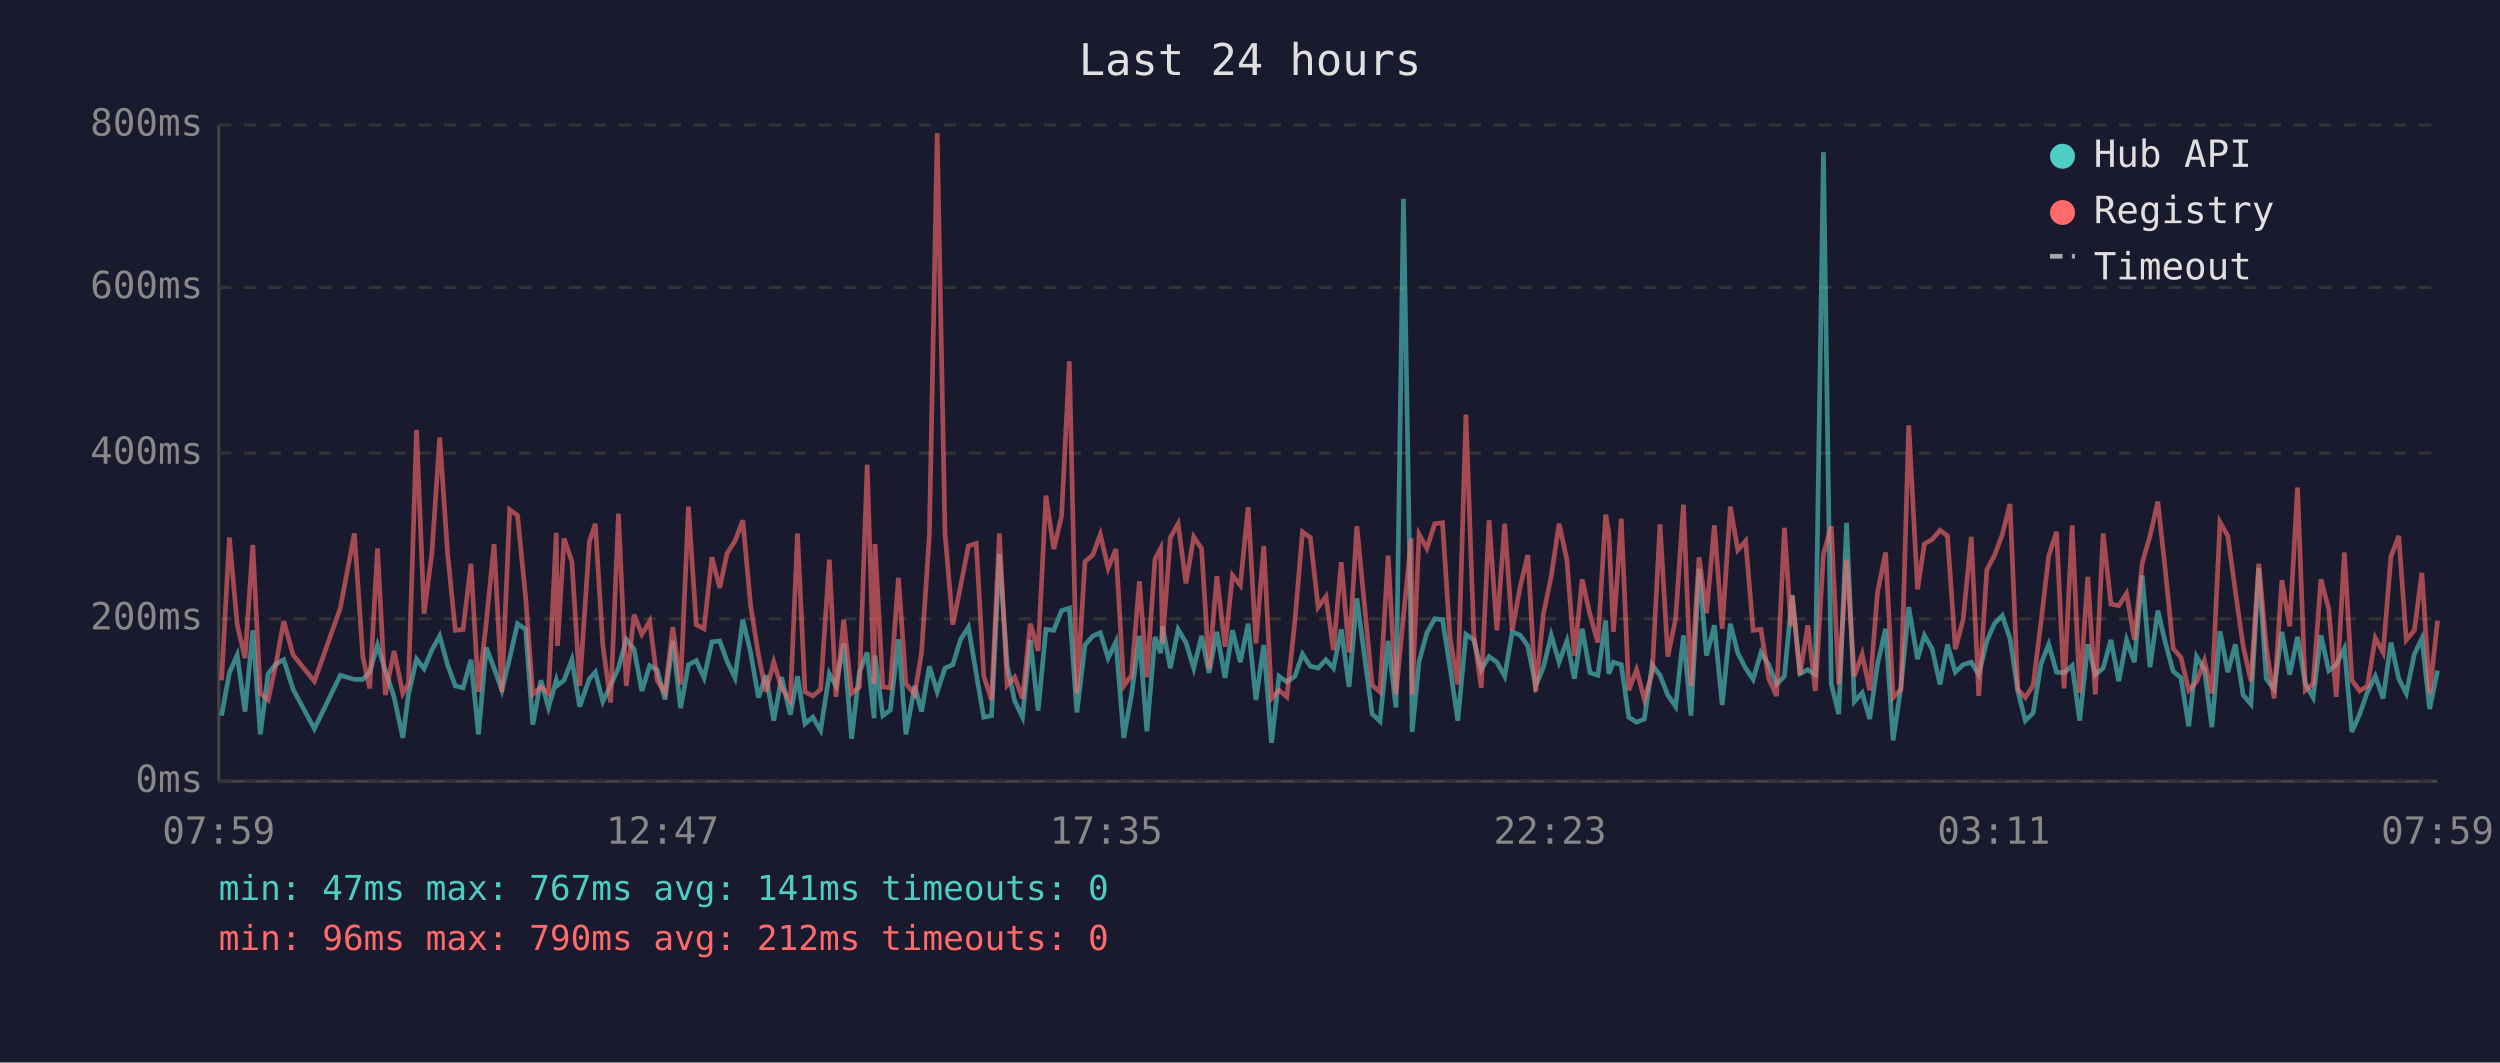
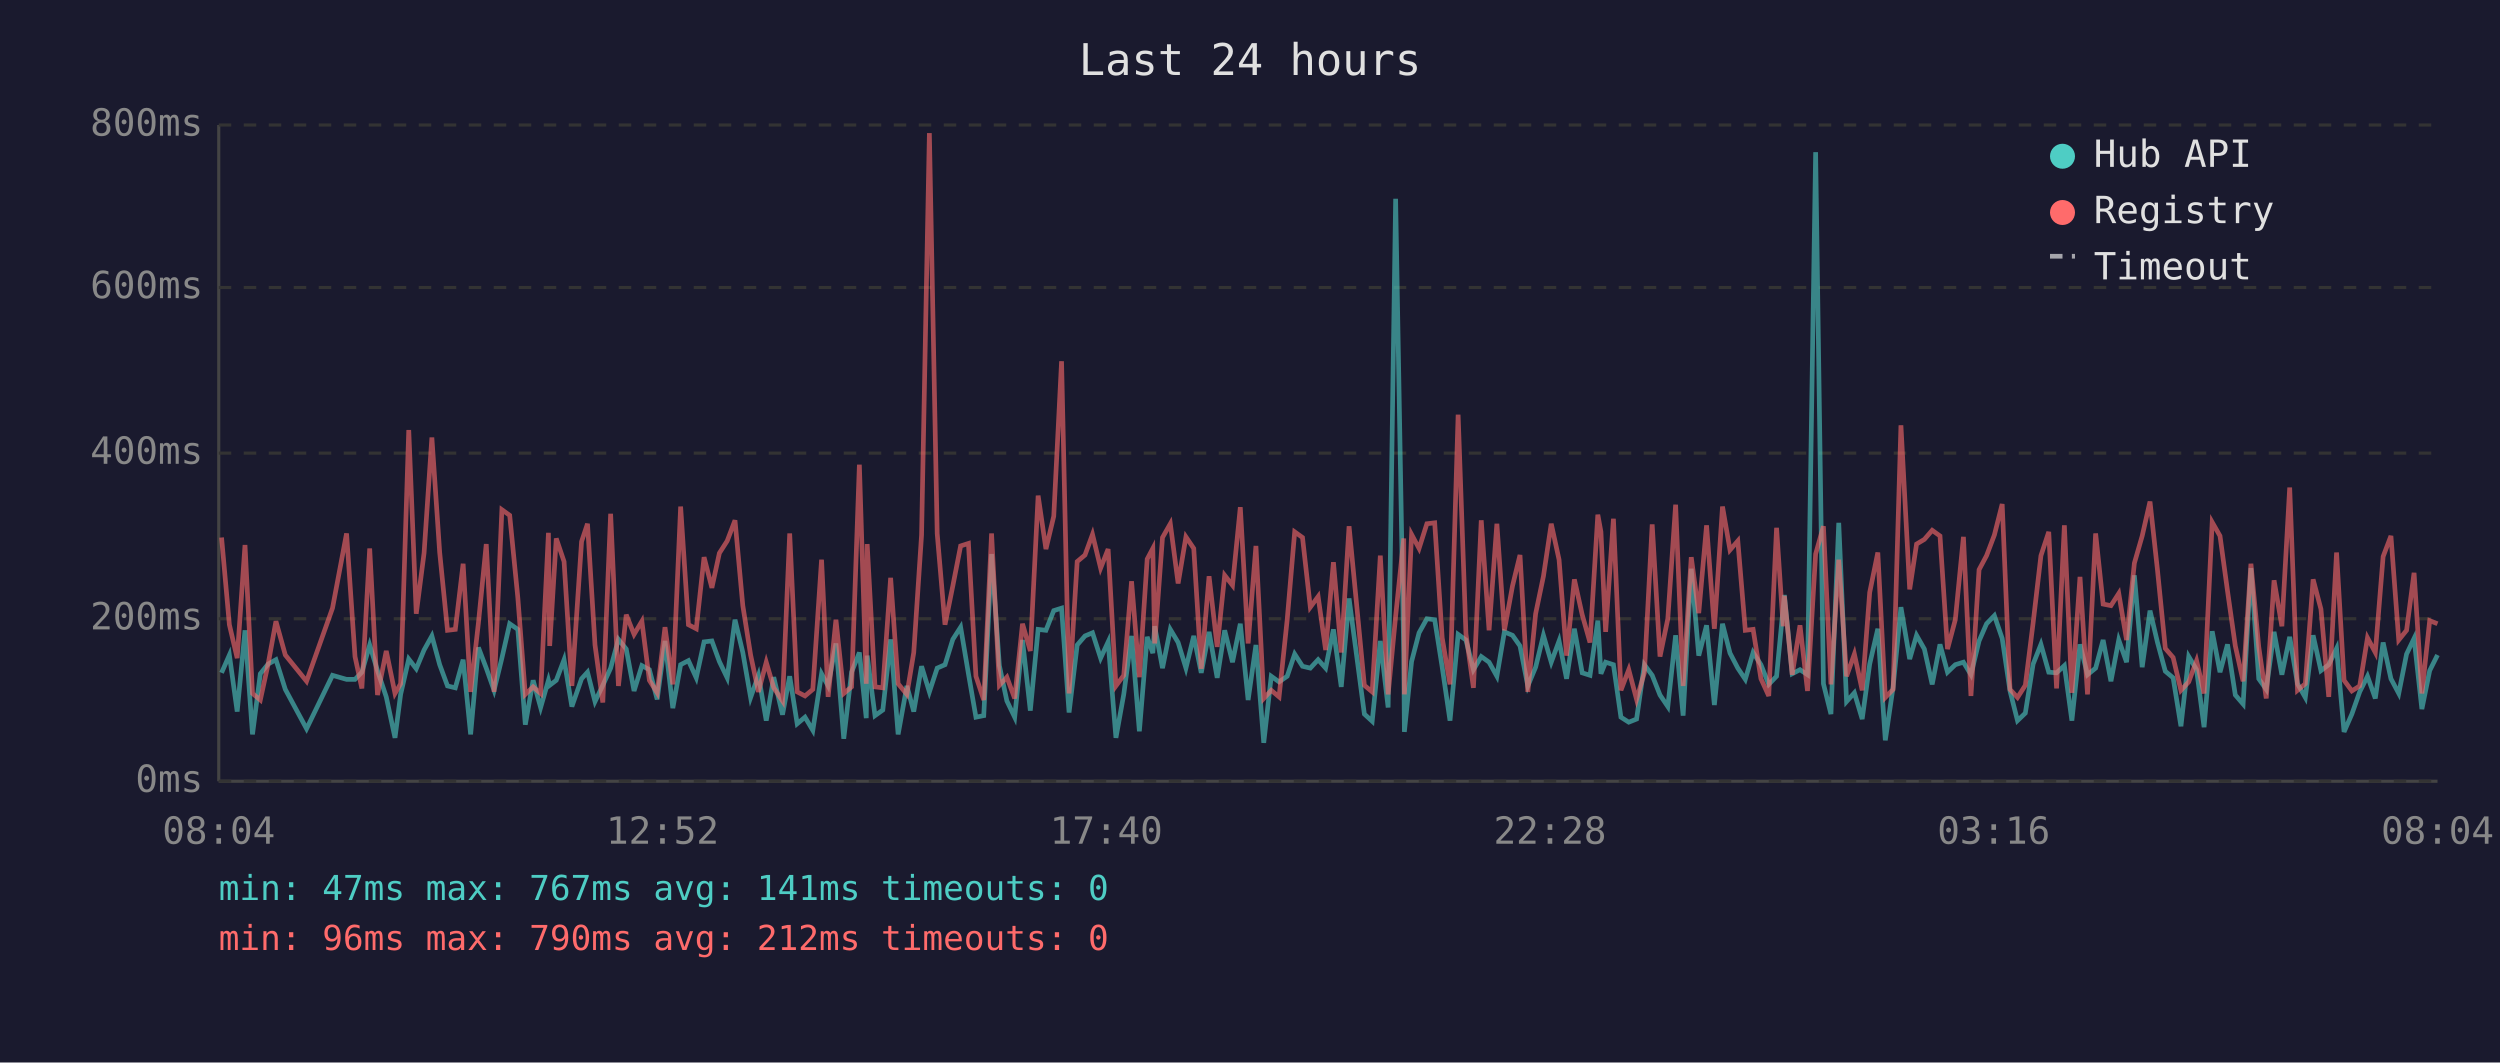
<svg xmlns="http://www.w3.org/2000/svg" viewBox="0 0 800 340" font-family="monospace" font-size="12">
  <rect width="800" height="340" fill="#1a1a2e" />
  <text x="400" y="24" fill="#e0e0e0" font-size="14" text-anchor="middle">Last 24 hours</text>
  <line x1="70" y1="40" x2="70" y2="250" stroke="#444" stroke-width="1" />
  <line x1="70" y1="250" x2="780" y2="250" stroke="#444" stroke-width="1" />
  <line x1="70" y1="250" x2="780" y2="250" stroke="#333" stroke-width="1" stroke-dasharray="4" />
  <text x="65" y="250" fill="#888" text-anchor="end" dominant-baseline="middle">0ms</text>
  <line x1="70" y1="198" x2="780" y2="198" stroke="#333" stroke-width="1" stroke-dasharray="4" />
  <text x="65" y="198" fill="#888" text-anchor="end" dominant-baseline="middle">200ms</text>
  <line x1="70" y1="145" x2="780" y2="145" stroke="#333" stroke-width="1" stroke-dasharray="4" />
  <text x="65" y="145" fill="#888" text-anchor="end" dominant-baseline="middle">400ms</text>
  <line x1="70" y1="92" x2="780" y2="92" stroke="#333" stroke-width="1" stroke-dasharray="4" />
  <text x="65" y="92" fill="#888" text-anchor="end" dominant-baseline="middle">600ms</text>
  <line x1="70" y1="40" x2="780" y2="40" stroke="#333" stroke-width="1" stroke-dasharray="4" />
  <text x="65" y="40" fill="#888" text-anchor="end" dominant-baseline="middle">800ms</text>
-   <text x="70" y="270" fill="#888" text-anchor="middle">07:59</text>
-   <text x="212" y="270" fill="#888" text-anchor="middle">12:47</text>
-   <text x="354" y="270" fill="#888" text-anchor="middle">17:35</text>
-   <text x="496" y="270" fill="#888" text-anchor="middle">22:23</text>
-   <text x="638" y="270" fill="#888" text-anchor="middle">03:11</text>
-   <text x="780" y="270" fill="#888" text-anchor="middle">07:59</text>
-   <polyline points="70.9,229.0 73.4,215.3 75.9,209.6 78.4,227.7 80.9,201.7 83.3,235.0 85.8,215.6 88.3,212.5 90.8,211.1 93.8,220.6 100.6,233.2 108.9,216.1 113.4,217.4 116.1,217.4 118.3,215.1 120.8,206.4 123.3,214.6 126.1,223.0 128.9,236.1 130.7,222.2 133.3,210.9 135.7,214.0 138.2,208.0 140.7,203.5 143.2,212.7 145.7,219.5 148.2,220.1 150.7,211.1 153.1,235.0 155.6,207.2 158.1,213.8 160.6,220.9 163.1,210.6 165.6,199.6 168.2,201.4 170.5,231.9 173.1,217.7 175.5,226.4 178.0,217.7 178.4,219.3 180.5,217.7 183.0,211.1 185.5,226.1 188.6,217.2 190.5,215.1 192.9,224.5 195.4,219.3 197.9,213.8 200.4,204.6 202.9,207.7 205.4,221.1 207.9,213.0 210.3,214.3 212.8,223.8 215.3,205.1 217.8,226.6 220.3,212.7 222.8,211.4 225.3,216.9 227.8,205.4 230.3,205.1 232.7,211.7 235.2,216.9 237.7,198.3 240.2,208.8 242.7,223.2 245.1,216.1 247.6,230.6 250.1,216.7 252.9,228.7 255.2,216.4 257.6,231.6 260.1,229.5 262.6,233.7 265.4,215.6 267.5,219.5 270.0,205.9 272.5,236.4 275.0,215.1 277.5,208.8 279.7,229.8 280.0,209.8 282.5,229.0 284.9,227.2 287.5,204.6 289.9,235.0 292.7,219.5 294.9,227.7 297.4,213.2 299.9,221.4 302.4,213.8 304.9,212.7 307.4,204.6 309.9,200.7 312.4,215.6 314.8,229.5 317.3,229.0 319.8,177.3 322.3,213.0 324.7,224.3 327.2,229.5 329.7,204.8 332.2,227.4 334.7,201.4 337.2,201.7 339.7,195.4 342.2,194.6 344.6,228.0 347.2,206.4 349.7,203.5 352.1,202.5 354.6,210.6 357.1,205.4 359.6,236.1 362.1,222.2 364.6,203.5 367.0,234.0 369.6,203.8 371.4,209.0 372.0,200.4 374.5,213.8 377.0,201.4 379.5,205.6 382.0,213.8 384.5,203.5 386.9,215.3 389.4,202.2 392.0,216.9 394.4,201.7 396.9,211.9 399.4,199.6 401.9,224.0 404.4,206.4 406.9,237.7 409.3,216.4 411.8,218.2 414.4,216.4 416.8,209.3 419.3,213.2 421.8,213.8 424.3,211.1 426.7,213.8 429.2,201.4 431.7,219.8 434.2,191.5 436.7,210.4 439.1,228.5 441.6,230.8 444.2,205.1 446.7,226.4 449.1,63.6 451.6,209.3 451.9,234.2 454.1,211.7 456.6,202.5 459.1,198.0 461.6,198.3 464.0,213.5 466.5,230.6 469.1,203.0 471.6,204.8 474.0,214.3 476.5,210.1 479.0,211.9 481.5,216.4 483.9,202.2 486.5,203.3 488.9,206.7 491.4,219.5 493.9,213.5 496.4,203.3 498.9,211.9 501.4,205.1 503.8,217.2 506.3,201.2 508.8,215.3 511.3,216.1 513.8,198.6 514.8,215.6 516.3,211.9 518.8,212.7 521.2,229.5 523.7,231.1 526.2,230.1 528.7,212.7 531.2,216.1 533.7,222.4 536.2,226.1 538.7,203.3 541.1,229.0 543.7,182.0 546.1,209.8 548.6,200.1 551.1,225.6 553.7,199.6 556.1,209.0 558.6,213.8 561.0,217.4 563.5,208.8 566.0,212.7 568.5,219.0 571.0,216.4 573.1,194.6 573.5,190.4 576.0,215.6 578.5,214.3 580.9,215.9 583.5,48.7 586.0,218.8 588.4,228.5 590.9,167.3 593.4,224.5 595.9,221.7 598.3,230.1 600.8,212.5 603.4,201.2 605.8,236.9 608.3,219.8 610.8,194.3 613.6,210.9 615.8,203.3 618.3,207.7 620.8,219.0 623.2,206.2 625.7,215.1 628.2,212.7 630.8,211.9 633.2,215.9 635.8,205.1 638.2,199.6 640.7,197.0 643.2,204.3 645.7,221.1 648.1,230.6 650.6,228.2 653.1,212.5 655.6,206.2 658.1,215.1 660.5,215.3 663.1,213.0 665.5,230.6 668.1,206.2 670.5,215.9 673.0,213.8 675.5,204.8 678.0,218.0 680.5,204.8 683.0,211.9 685.5,184.1 688.0,213.5 690.5,195.4 692.9,205.6 695.4,214.8 697.9,216.9 700.4,232.4 702.9,210.1 705.4,214.3 707.8,232.7 710.4,202.0 712.9,215.1 715.3,206.2 717.8,222.4 720.3,225.3 722.8,181.8 725.2,217.2 727.7,220.6 730.2,202.2 732.7,215.9 735.2,203.8 737.7,218.8 740.2,223.2 742.7,203.3 745.2,214.6 747.6,212.7 750.2,207.5 752.6,234.2 755.1,228.5 757.6,221.4 760.1,216.4 762.6,223.5 765.1,205.6 767.6,217.2 770.0,221.9 772.6,209.3 775.0,204.3 777.5,226.9 780.0,214.6" fill="none" stroke="#4ecdc4" stroke-width="1.5" opacity="0.6" />
-   <polyline points="70.9,217.7 73.4,172.0 75.9,199.9 78.4,210.6 80.9,174.4 83.3,221.9 85.8,224.0 88.3,212.5 90.8,198.8 93.8,209.6 100.6,218.0 108.9,194.6 113.4,170.7 116.1,210.1 118.3,220.3 120.8,175.5 123.3,222.4 126.1,208.3 128.9,221.9 130.7,218.8 133.3,137.6 135.7,196.4 138.2,177.0 140.7,140.0 143.2,176.8 145.7,201.7 148.2,201.4 150.7,180.4 153.1,221.4 155.6,199.3 158.1,174.1 160.6,221.4 163.1,163.1 165.6,164.9 168.2,191.2 170.5,222.2 173.1,219.8 175.5,221.9 178.0,170.5 178.4,206.7 180.5,172.3 183.0,179.7 185.5,219.5 188.6,173.3 190.5,167.6 192.9,206.4 195.4,224.8 197.9,164.4 200.4,219.5 202.9,196.7 205.4,203.0 207.9,198.8 210.3,217.7 212.8,221.7 215.3,200.7 217.8,219.0 220.3,162.1 222.8,199.9 225.3,201.2 227.8,178.3 230.3,188.1 232.7,177.0 235.2,173.1 237.7,166.5 240.2,193.8 242.7,209.6 245.1,221.4 247.6,211.9 250.1,220.1 252.9,224.3 255.2,170.7 257.6,221.4 260.1,222.7 262.6,220.6 265.4,179.1 267.5,223.0 270.0,198.3 272.5,221.9 275.0,219.8 277.5,148.7 279.7,218.8 280.0,174.1 282.5,219.8 284.9,220.1 287.5,184.9 289.9,218.8 292.7,222.2 294.9,208.8 297.4,171.2 299.9,42.6 302.4,170.7 304.9,199.9 307.4,187.5 309.9,174.7 312.4,173.9 314.8,216.4 317.3,224.0 319.8,170.7 322.3,219.3 324.7,216.7 327.2,223.5 329.7,199.6 332.2,208.3 334.7,158.6 337.2,175.7 339.7,165.2 342.2,115.6 344.6,221.9 347.2,179.7 349.7,177.6 352.1,171.0 354.6,181.8 357.1,175.7 359.6,219.5 362.1,216.1 364.6,186.0 367.0,216.7 369.6,178.9 371.4,175.5 372.0,205.9 374.5,172.0 377.0,167.6 379.5,186.7 382.0,171.8 384.5,175.5 386.9,214.0 389.4,184.4 392.0,207.0 394.4,184.1 396.9,187.3 399.4,162.3 401.9,205.9 404.4,174.7 406.9,223.5 409.3,220.9 411.8,223.0 414.4,198.3 416.8,170.2 419.3,172.0 421.8,194.3 424.3,190.9 426.7,208.0 429.2,179.9 431.7,208.8 434.2,168.4 436.7,194.3 439.1,219.3 441.6,221.4 444.2,177.8 446.7,222.2 449.1,197.2 451.6,172.3 451.9,222.2 454.1,171.0 456.6,175.5 459.1,167.6 461.6,167.3 464.0,204.1 466.5,219.0 469.1,132.7 471.6,202.8 474.0,220.1 476.5,166.5 479.0,201.7 481.5,167.6 483.9,201.7 486.5,187.5 488.9,177.6 491.4,221.4 493.9,196.4 496.4,184.4 498.9,167.6 501.4,179.1 503.8,209.8 506.3,185.4 508.8,196.7 511.3,205.6 513.8,164.7 514.8,170.2 516.3,202.2 518.8,166.0 521.2,220.9 523.7,214.3 526.2,223.8 528.7,215.3 531.2,167.8 533.7,210.1 536.2,198.0 538.7,161.5 541.1,219.5 543.7,178.3 546.1,196.2 548.6,168.1 551.1,201.2 553.7,162.1 556.1,176.0 558.6,173.1 561.0,201.7 563.5,201.4 566.0,217.2 568.5,222.7 571.0,168.9 573.1,200.4 573.5,190.7 576.0,215.9 578.5,200.1 580.9,221.1 583.5,177.3 586.0,168.4 588.4,219.0 590.9,179.1 593.4,216.4 595.9,209.3 598.3,220.9 600.8,189.6 603.4,176.8 605.8,223.2 608.3,220.6 610.8,136.1 613.6,188.6 615.8,174.1 618.3,172.6 620.8,169.7 623.2,171.5 625.7,207.7 628.2,198.3 630.8,171.8 633.2,222.7 635.8,182.3 638.2,177.8 640.7,171.2 643.2,161.3 645.7,220.6 648.1,223.2 650.6,219.3 653.1,199.3 655.6,177.8 658.1,170.2 660.5,220.3 663.1,168.1 665.5,221.7 668.1,184.6 670.5,222.2 673.0,170.7 675.5,193.3 678.0,193.8 680.5,189.9 683.0,204.8 685.5,180.2 688.0,171.5 690.5,160.5 692.9,182.5 695.4,207.5 697.9,210.4 700.4,220.9 702.9,218.2 705.4,211.4 707.8,221.9 710.4,167.1 712.9,171.5 715.3,189.1 717.8,206.7 720.3,218.0 722.8,180.4 725.2,207.0 727.7,223.5 730.2,185.7 732.7,200.4 735.2,156.0 737.7,220.9 740.2,218.8 742.7,185.4 745.2,194.9 747.6,223.0 750.2,176.8 752.6,217.7 755.1,221.1 757.6,219.5 760.1,204.1 762.6,208.8 765.1,178.1 767.6,171.5 770.0,204.8 772.6,201.7 775.0,183.3 777.5,221.9 780.0,198.6" fill="none" stroke="#ff6b6b" stroke-width="1.5" opacity="0.6" />
+   <text x="70" y="270" fill="#888" text-anchor="middle">08:04</text>
+   <text x="212" y="270" fill="#888" text-anchor="middle">12:52</text>
+   <text x="354" y="270" fill="#888" text-anchor="middle">17:40</text>
+   <text x="496" y="270" fill="#888" text-anchor="middle">22:28</text>
+   <text x="638" y="270" fill="#888" text-anchor="middle">03:16</text>
+   <text x="780" y="270" fill="#888" text-anchor="middle">08:04</text>
+   <polyline points="70.9,215.3 73.4,209.6 75.9,227.7 78.4,201.7 80.8,235.0 83.3,215.6 85.8,212.5 88.3,211.1 91.3,220.6 98.1,233.2 106.4,216.1 110.9,217.4 113.6,217.4 115.8,215.1 118.3,206.4 120.8,214.6 123.6,223.0 126.4,236.1 128.2,222.2 130.8,210.9 133.2,214.0 135.7,208.0 138.2,203.5 140.7,212.7 143.2,219.5 145.7,220.1 148.2,211.1 150.6,235.0 153.1,207.2 155.6,213.8 158.1,220.9 160.6,210.6 163.1,199.6 165.7,201.4 168.1,231.9 170.6,217.7 173.0,226.4 175.5,217.7 175.9,219.3 178.0,217.7 180.5,211.1 183.0,226.1 186.1,217.2 188.0,215.1 190.4,224.5 192.9,219.3 195.4,213.8 197.9,204.6 200.4,207.7 202.9,221.1 205.4,213.0 207.8,214.3 210.3,223.8 212.8,205.1 215.3,226.6 217.8,212.7 220.3,211.4 222.8,216.9 225.3,205.4 227.8,205.1 230.2,211.7 232.7,216.9 235.2,198.3 237.7,208.8 240.2,223.2 242.7,216.1 245.2,230.6 247.6,216.7 250.4,228.7 252.7,216.4 255.1,231.6 257.6,229.5 260.1,233.7 262.9,215.6 265.0,219.5 267.5,205.9 270.0,236.4 272.5,215.1 275.0,208.8 277.2,229.8 277.5,209.8 280.0,229.0 282.5,227.2 285.0,204.6 287.4,235.0 290.2,219.5 292.4,227.7 294.9,213.2 297.4,221.4 299.9,213.8 302.4,212.7 304.9,204.6 307.4,200.7 309.9,215.6 312.3,229.5 314.8,229.0 317.3,177.3 319.8,213.0 322.2,224.3 324.7,229.5 327.2,204.8 329.7,227.4 332.2,201.4 334.7,201.7 337.2,195.4 339.7,194.6 342.1,228.0 344.7,206.4 347.2,203.5 349.6,202.5 352.2,210.6 354.6,205.4 357.1,236.1 359.6,222.2 362.1,203.5 364.6,234.0 367.1,203.8 368.9,209.0 369.5,200.4 372.0,213.8 374.5,201.4 377.0,205.6 379.5,213.8 382.0,203.5 384.4,215.3 386.9,202.2 389.5,216.9 391.9,201.7 394.4,211.9 396.9,199.6 399.4,224.0 401.9,206.4 404.4,237.7 406.8,216.4 409.3,218.2 411.9,216.4 414.3,209.3 416.8,213.2 419.3,213.8 421.8,211.1 424.2,213.8 426.7,201.4 429.2,219.8 431.7,191.5 434.2,210.4 436.6,228.5 439.1,230.8 441.7,205.1 444.2,226.4 446.6,63.6 449.2,209.3 449.4,234.2 451.7,211.7 454.1,202.5 456.6,198.0 459.1,198.3 461.5,213.5 464.0,230.6 466.6,203.0 469.1,204.8 471.5,214.3 474.0,210.1 476.5,211.9 479.0,216.4 481.4,202.2 484.0,203.3 486.4,206.7 488.9,219.5 491.4,213.5 493.9,203.3 496.4,211.9 498.9,205.1 501.3,217.2 503.8,201.2 506.3,215.3 508.8,216.1 511.3,198.6 512.3,215.6 513.8,211.9 516.3,212.7 518.7,229.5 521.2,231.1 523.7,230.1 526.2,212.7 528.7,216.1 531.2,222.4 533.7,226.1 536.2,203.3 538.6,229.0 541.2,182.0 543.6,209.8 546.1,200.1 548.6,225.6 551.2,199.6 553.6,209.0 556.1,213.8 558.5,217.4 561.0,208.8 563.5,212.7 566.0,219.0 568.5,216.4 570.6,194.6 571.0,190.4 573.5,215.6 576.0,214.3 578.4,215.9 581.0,48.7 583.5,218.8 585.9,228.5 588.4,167.3 590.9,224.5 593.4,221.7 595.9,230.1 598.3,212.5 600.9,201.2 603.3,236.9 605.8,219.8 608.3,194.3 611.1,210.9 613.3,203.3 615.8,207.7 618.3,219.0 620.8,206.2 623.2,215.1 625.7,212.7 628.3,211.9 630.7,215.9 633.3,205.1 635.7,199.6 638.2,197.0 640.7,204.3 643.2,221.1 645.6,230.6 648.1,228.2 650.6,212.5 653.1,206.2 655.6,215.1 658.1,215.3 660.6,213.0 663.0,230.6 665.6,206.2 668.0,215.9 670.6,213.8 673.0,204.8 675.5,218.0 678.0,204.8 680.5,211.9 683.0,184.1 685.5,213.5 688.0,195.4 690.4,205.6 692.9,214.8 695.4,216.9 697.9,232.4 700.4,210.1 702.9,214.3 705.3,232.7 707.9,202.0 710.4,215.1 712.8,206.2 715.3,222.4 717.8,225.3 720.3,181.8 722.8,217.2 725.2,220.6 727.7,202.2 730.2,215.9 732.7,203.8 735.2,218.8 737.7,223.2 740.2,203.3 742.7,214.6 745.2,212.7 747.7,207.5 750.1,234.2 752.6,228.5 755.1,221.4 757.6,216.4 760.1,223.5 762.6,205.6 765.1,217.2 767.6,221.9 770.1,209.3 772.5,204.3 775.0,226.9 777.5,214.6 780.0,209.6" fill="none" stroke="#4ecdc4" stroke-width="1.5" opacity="0.6" />
+   <polyline points="70.9,172.0 73.4,199.9 75.9,210.6 78.4,174.4 80.8,221.9 83.3,224.0 85.8,212.5 88.3,198.8 91.3,209.6 98.1,218.0 106.4,194.6 110.9,170.7 113.6,210.1 115.8,220.3 118.3,175.5 120.8,222.4 123.6,208.3 126.4,221.9 128.2,218.8 130.8,137.6 133.2,196.4 135.7,177.0 138.2,140.0 140.7,176.8 143.2,201.7 145.7,201.4 148.2,180.4 150.6,221.4 153.1,199.3 155.6,174.1 158.1,221.4 160.6,163.1 163.1,164.9 165.7,191.2 168.1,222.2 170.6,219.8 173.0,221.9 175.5,170.5 175.9,206.7 178.0,172.3 180.5,179.7 183.0,219.5 186.1,173.3 188.0,167.6 190.4,206.4 192.9,224.8 195.4,164.4 197.9,219.5 200.4,196.7 202.9,203.0 205.4,198.8 207.8,217.7 210.3,221.7 212.8,200.7 215.3,219.0 217.8,162.1 220.3,199.9 222.8,201.2 225.3,178.3 227.8,188.1 230.2,177.0 232.7,173.1 235.2,166.5 237.7,193.8 240.2,209.6 242.7,221.4 245.2,211.9 247.6,220.1 250.4,224.3 252.7,170.7 255.1,221.4 257.6,222.7 260.1,220.6 262.9,179.1 265.0,223.0 267.5,198.3 270.0,221.9 272.5,219.8 275.0,148.7 277.2,218.8 277.5,174.1 280.0,219.8 282.5,220.1 285.0,184.9 287.4,218.8 290.2,222.2 292.4,208.8 294.9,171.2 297.4,42.6 299.9,170.7 302.4,199.9 304.9,187.5 307.4,174.7 309.9,173.9 312.3,216.4 314.8,224.0 317.3,170.7 319.8,219.3 322.2,216.7 324.7,223.5 327.2,199.6 329.7,208.3 332.2,158.6 334.7,175.7 337.2,165.2 339.7,115.6 342.1,221.9 344.7,179.7 347.2,177.6 349.6,171.0 352.2,181.8 354.6,175.7 357.1,219.5 359.6,216.1 362.1,186.0 364.6,216.7 367.1,178.9 368.9,175.5 369.5,205.9 372.0,172.0 374.5,167.6 377.0,186.7 379.5,171.8 382.0,175.5 384.4,214.0 386.9,184.4 389.5,207.0 391.9,184.1 394.4,187.3 396.9,162.3 399.4,205.9 401.9,174.7 404.4,223.5 406.8,220.9 409.3,223.0 411.9,198.3 414.3,170.2 416.8,172.0 419.3,194.3 421.8,190.9 424.2,208.0 426.7,179.9 429.2,208.8 431.7,168.4 434.2,194.3 436.6,219.3 439.1,221.4 441.7,177.8 444.2,222.2 446.6,197.2 449.2,172.3 449.4,222.2 451.7,171.0 454.1,175.5 456.6,167.6 459.1,167.3 461.5,204.1 464.0,219.0 466.6,132.7 469.1,202.8 471.5,220.1 474.0,166.5 476.5,201.7 479.0,167.6 481.4,201.7 484.0,187.5 486.4,177.6 488.9,221.4 491.4,196.4 493.9,184.4 496.4,167.6 498.9,179.1 501.3,209.8 503.8,185.4 506.3,196.7 508.8,205.6 511.3,164.7 512.3,170.2 513.8,202.2 516.3,166.0 518.7,220.9 521.2,214.3 523.7,223.8 526.2,215.3 528.7,167.8 531.2,210.1 533.7,198.0 536.2,161.5 538.6,219.5 541.2,178.3 543.6,196.2 546.1,168.1 548.6,201.2 551.2,162.1 553.6,176.0 556.1,173.1 558.5,201.7 561.0,201.4 563.5,217.2 566.0,222.7 568.5,168.9 570.6,200.4 571.0,190.7 573.5,215.9 576.0,200.1 578.4,221.1 581.0,177.3 583.5,168.4 585.9,219.0 588.4,179.1 590.9,216.4 593.4,209.3 595.9,220.9 598.3,189.6 600.9,176.8 603.3,223.2 605.8,220.6 608.3,136.1 611.1,188.6 613.3,174.1 615.8,172.6 618.3,169.7 620.8,171.5 623.2,207.7 625.7,198.3 628.3,171.8 630.7,222.7 633.3,182.3 635.7,177.8 638.2,171.2 640.7,161.3 643.2,220.6 645.6,223.2 648.1,219.3 650.6,199.3 653.1,177.8 655.6,170.2 658.1,220.3 660.6,168.1 663.0,221.7 665.6,184.6 668.0,222.2 670.6,170.7 673.0,193.3 675.5,193.8 678.0,189.9 680.5,204.8 683.0,180.2 685.5,171.5 688.0,160.5 690.4,182.5 692.9,207.5 695.4,210.4 697.9,220.9 700.4,218.2 702.9,211.4 705.3,221.9 707.9,167.1 710.4,171.5 712.8,189.1 715.3,206.7 717.8,218.0 720.3,180.4 722.8,207.0 725.2,223.5 727.7,185.7 730.2,200.4 732.7,156.0 735.2,220.9 737.7,218.8 740.2,185.4 742.7,194.9 745.2,223.0 747.7,176.8 750.1,217.7 752.6,221.1 755.1,219.5 757.6,204.1 760.1,208.8 762.6,178.1 765.1,171.5 767.6,204.8 770.1,201.7 772.5,183.3 775.0,221.9 777.5,198.6 780.0,199.6" fill="none" stroke="#ff6b6b" stroke-width="1.5" opacity="0.6" />
  <circle cx="660" cy="50" r="4" fill="#4ecdc4" />
  <text x="670" y="50" fill="#e0e0e0" dominant-baseline="middle">Hub API</text>
  <circle cx="660" cy="68" r="4" fill="#ff6b6b" />
  <text x="670" y="68" fill="#e0e0e0" dominant-baseline="middle">Registry</text>
  <line x1="656" y1="82" x2="664" y2="82" stroke="#e0e0e0" stroke-width="1.5" stroke-dasharray="4,3" opacity="0.7" />
  <text x="670" y="86" fill="#e0e0e0" dominant-baseline="middle">Timeout</text>
  <text x="70" y="288" fill="#4ecdc4" font-size="11">min: 47ms  max: 767ms  avg: 141ms  timeouts: 0</text>
  <text x="70" y="304" fill="#ff6b6b" font-size="11">min: 96ms  max: 790ms  avg: 212ms  timeouts: 0</text>
</svg>
